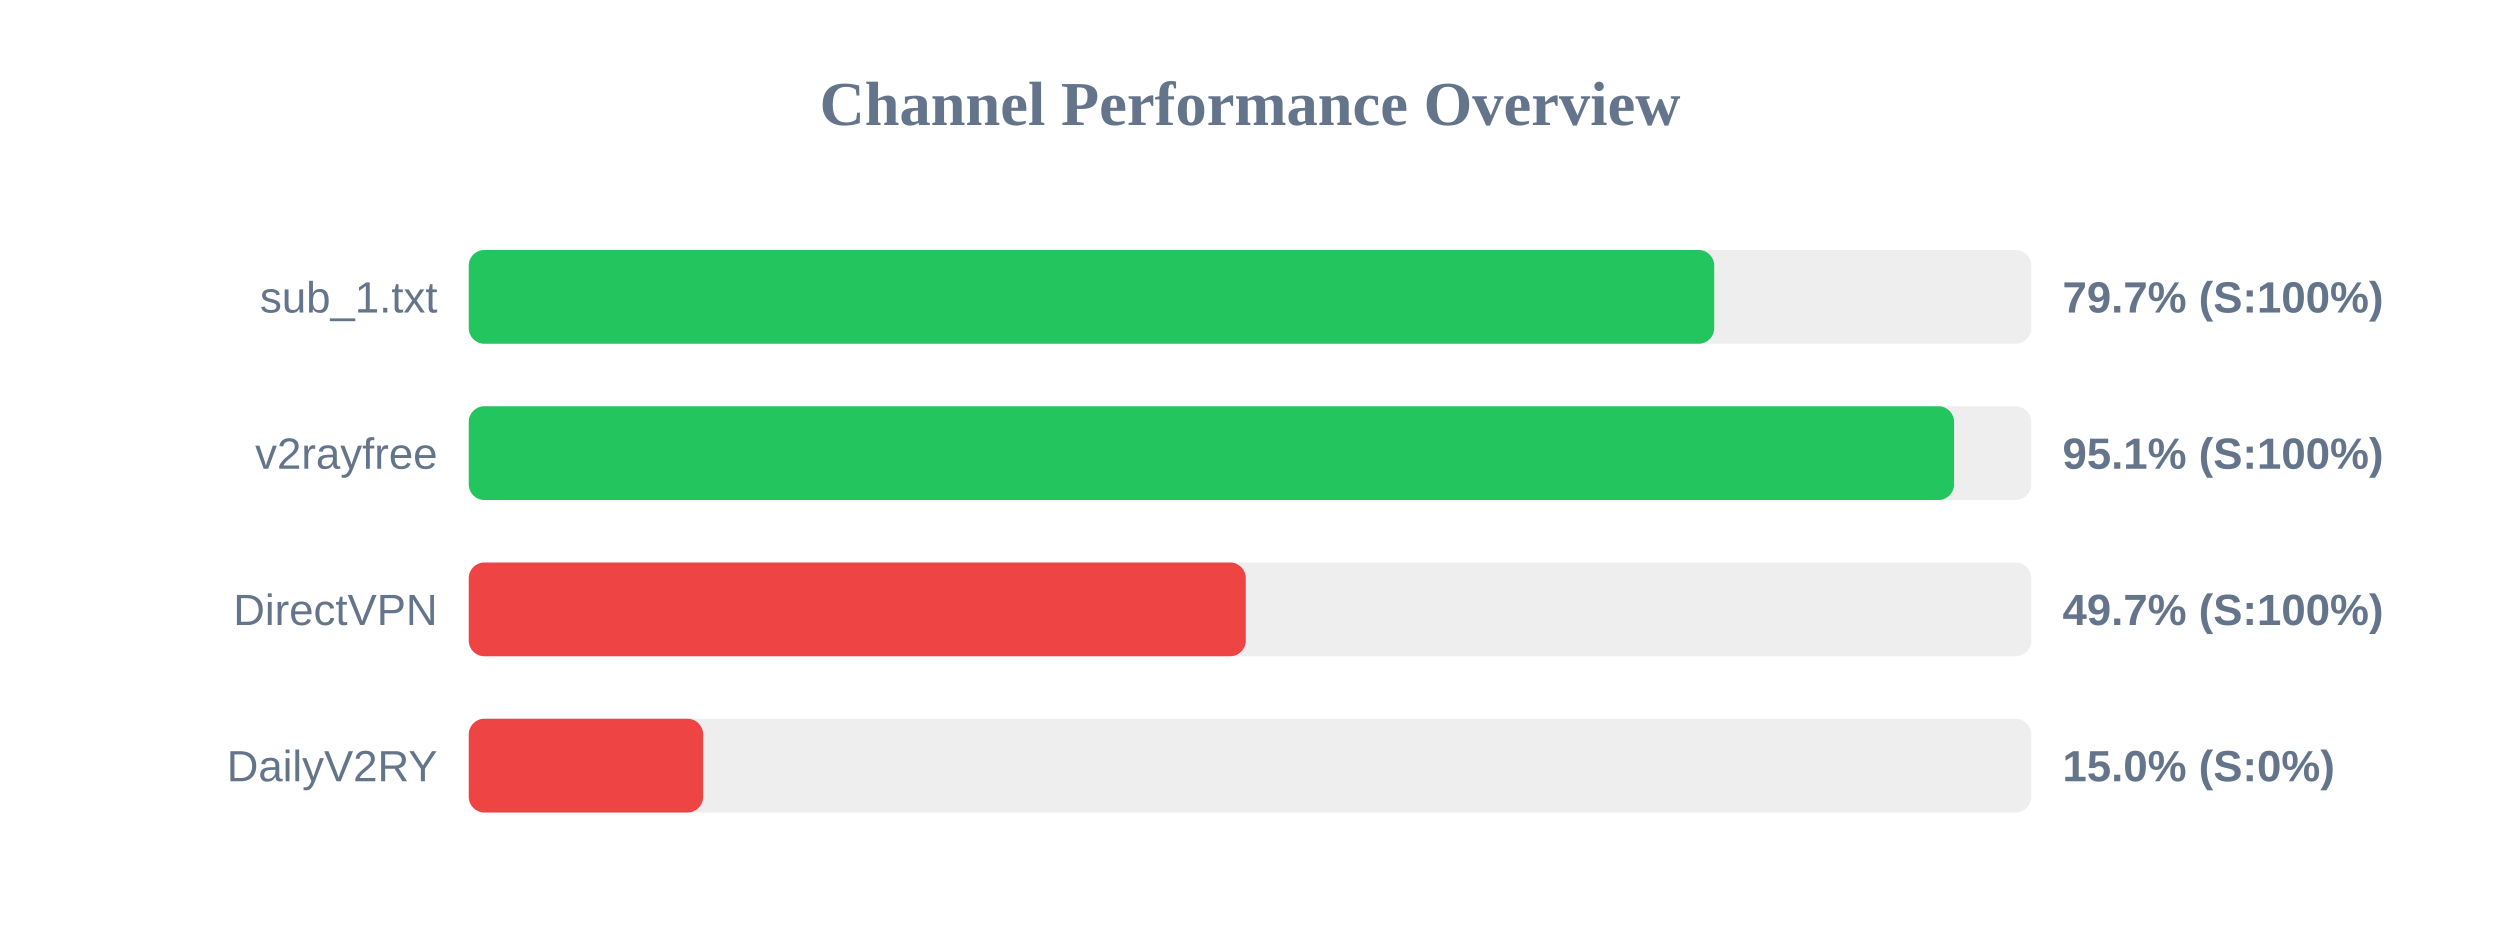
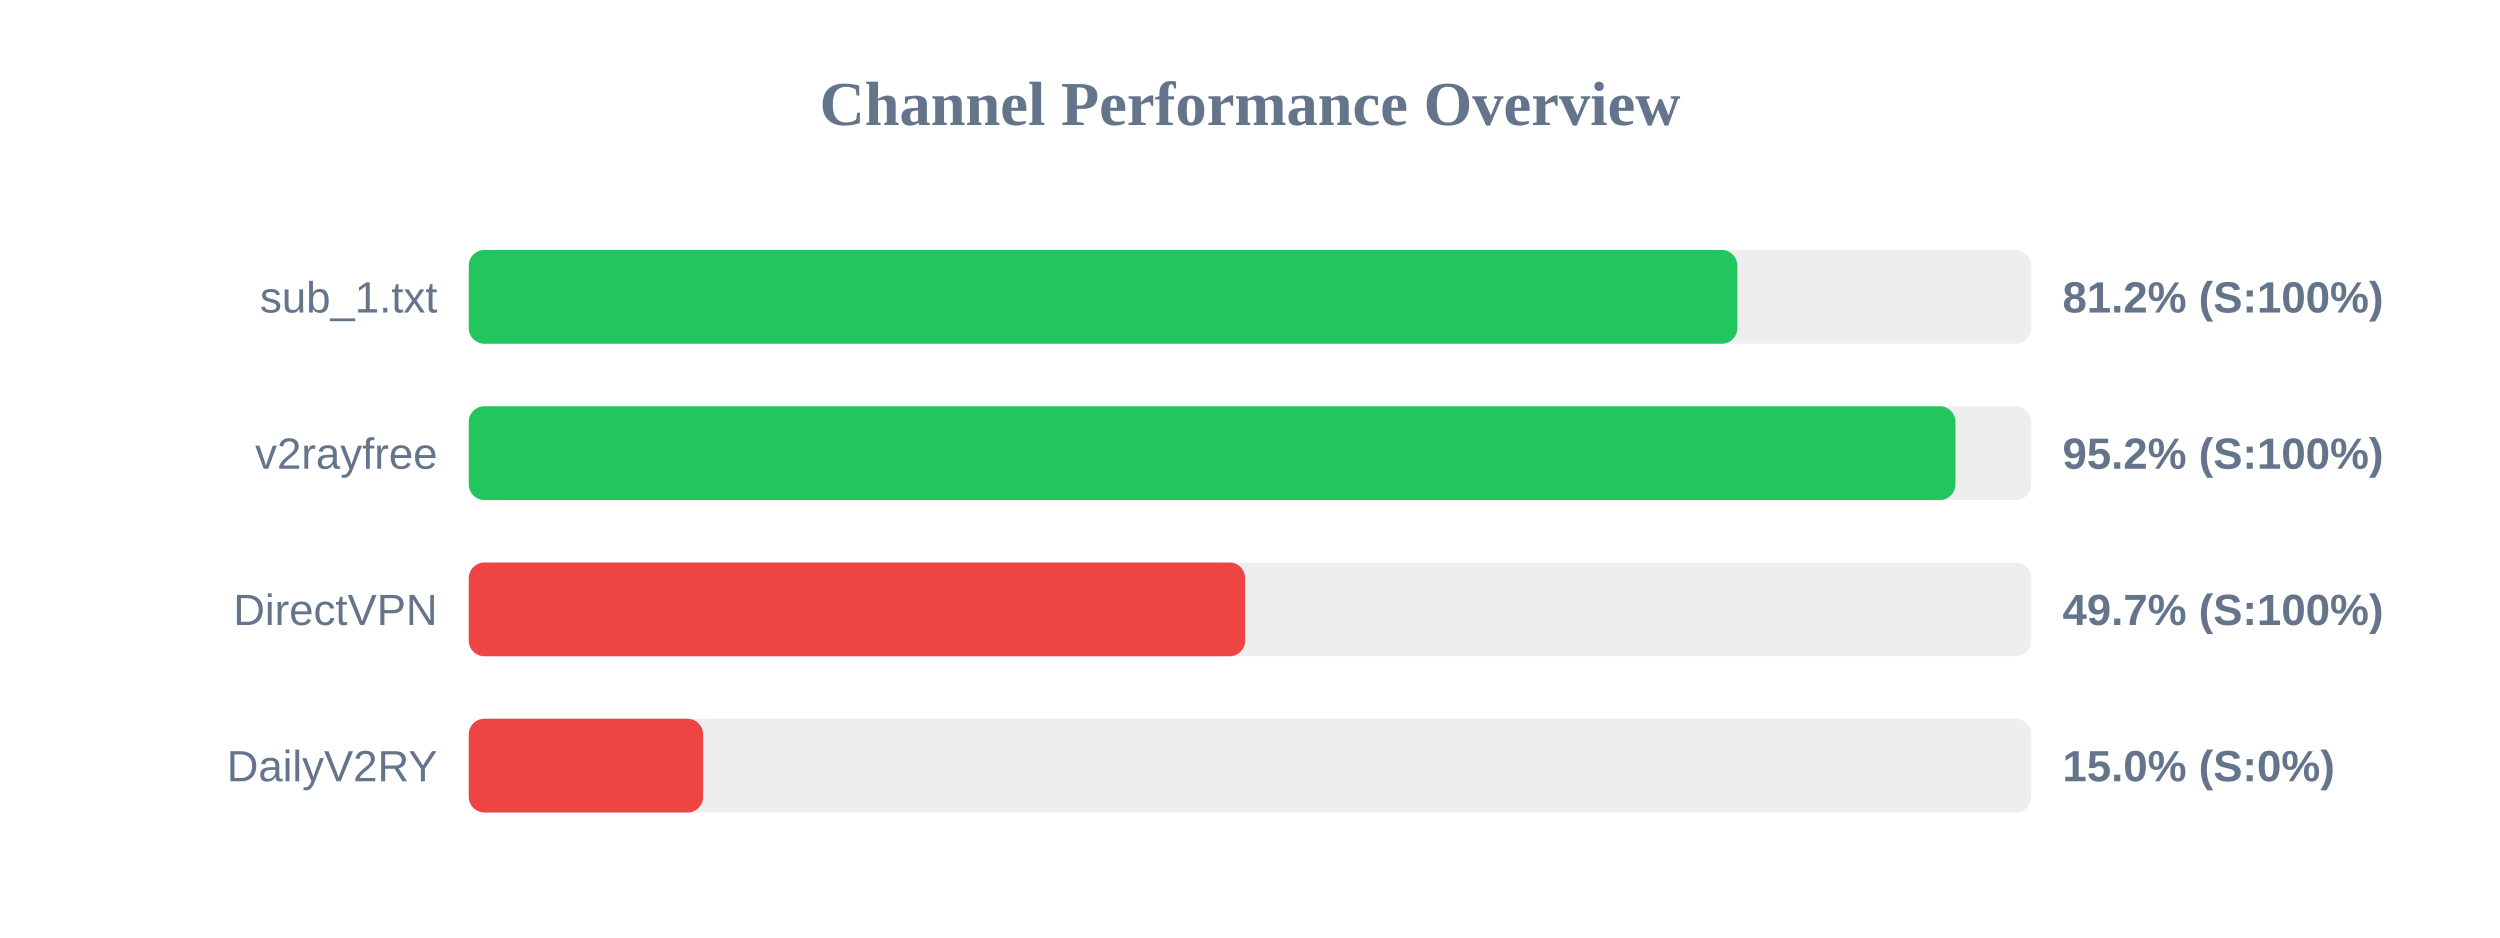
<svg xmlns="http://www.w3.org/2000/svg" width="800" height="300" version="1.1">
  <style>
        .row { font: 14px Arial; fill: #64748b; }
        .score { font: bold 14px Arial; fill: #64748b; }
    </style>
  <text x="400" y="40" text-anchor="middle" font-size="20px" font-weight="bold" fill="#64748b">Channel Performance Overview</text>
  <rect x="150" y="80" width="500" height="30" fill="#eee" rx="5" />
-   <rect x="150" y="80" width="398.55" height="30" fill="#22c55e" rx="5" />
+   <rect x="150" y="80" width="405.95" height="30" fill="#22c55e" rx="5" />
  <text x="140" y="100" text-anchor="end" class="row">sub_1.txt</text>
-   <text x="660" y="100" text-anchor="start" class="score">79.7% (S:100%)</text>
+   <text x="660" y="100" text-anchor="start" class="score">81.2% (S:100%)</text>
  <rect x="150" y="130" width="500" height="30" fill="#eee" rx="5" />
-   <rect x="150" y="130" width="475.3" height="30" fill="#22c55e" rx="5" />
+   <rect x="150" y="130" width="475.75" height="30" fill="#22c55e" rx="5" />
  <text x="140" y="150" text-anchor="end" class="row">v2rayfree</text>
-   <text x="660" y="150" text-anchor="start" class="score">95.1% (S:100%)</text>
+   <text x="660" y="150" text-anchor="start" class="score">95.2% (S:100%)</text>
  <rect x="150" y="180" width="500" height="30" fill="#eee" rx="5" />
-   <rect x="150" y="180" width="248.65" height="30" fill="#ef4444" rx="5" />
+   <rect x="150" y="180" width="248.45" height="30" fill="#ef4444" rx="5" />
  <text x="140" y="200" text-anchor="end" class="row">DirectVPN</text>
  <text x="660" y="200" text-anchor="start" class="score">49.7% (S:100%)</text>
  <rect x="150" y="230" width="500" height="30" fill="#eee" rx="5" />
  <rect x="150" y="230" width="75.0" height="30" fill="#ef4444" rx="5" />
  <text x="140" y="250" text-anchor="end" class="row">DailyV2RY</text>
  <text x="660" y="250" text-anchor="start" class="score">15.0% (S:0%)</text>
</svg>
